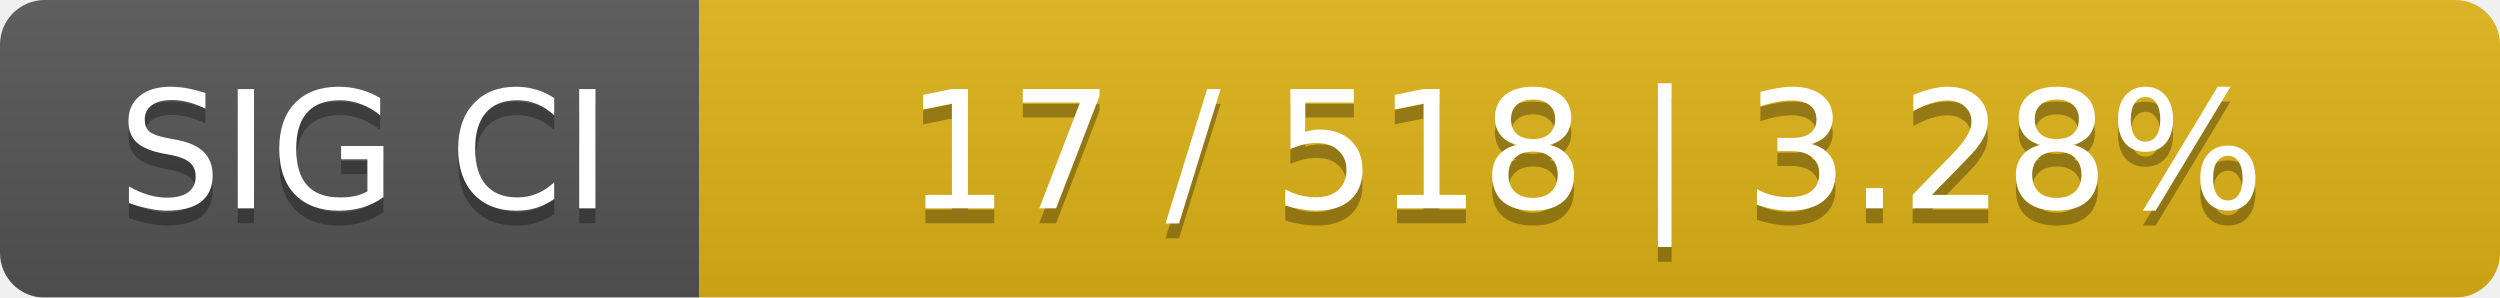
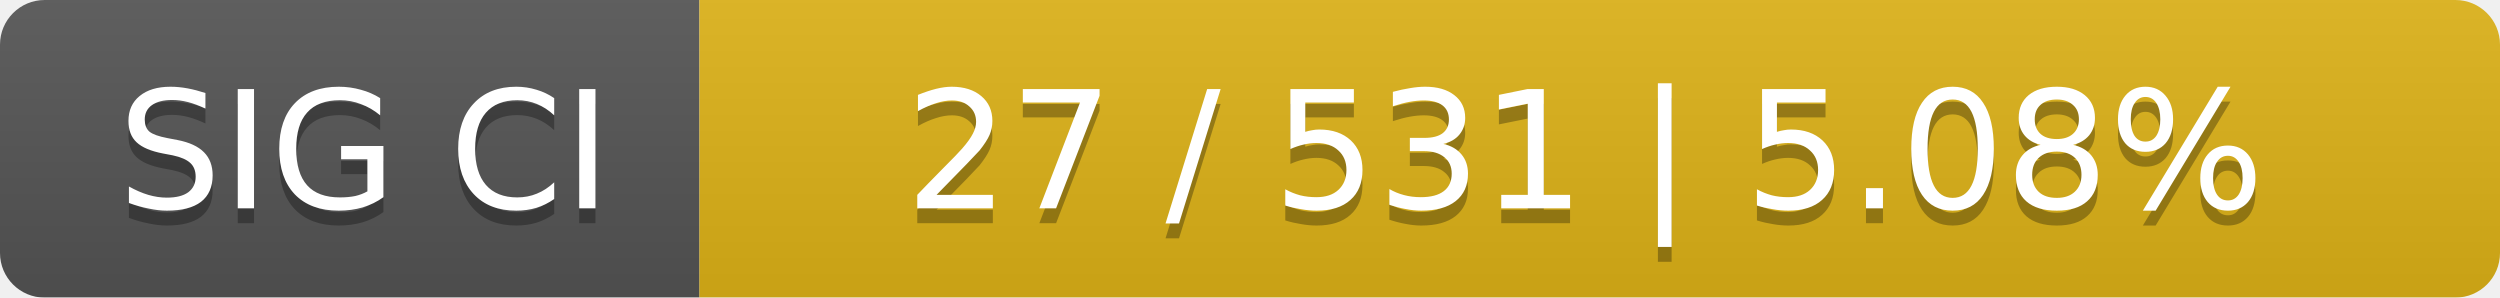
<svg xmlns="http://www.w3.org/2000/svg" width="168" height="20">
  <linearGradient id="smooth" x2="0" y2="100%">
    <stop offset="0" stop-color="#bbb" stop-opacity=".1" />
    <stop offset="1" stop-opacity=".1" />
  </linearGradient>
  <mask id="round">
    <rect width="168" height="20" rx="3" fill="#fff" />
  </mask>
  <g mask="url(#round)">
    <rect width="47" height="20" fill="#555" />
    <rect x="47" width="121" height="20" fill="#dfb317" />
    <rect width="168" height="20" fill="url(#smooth)" />
  </g>
  <g fill="#fff" text-anchor="middle" font-family="DejaVu Sans,Verdana,Geneva,sans-serif" font-size="11">
    <text x="24.5" y="15" fill="#010101" fill-opacity=".3">SIG CI</text>
    <text x="24.5" y="14">SIG CI</text>
-     <text x="106.5" y="15" fill="#010101" fill-opacity=".3">17 / 518    |    3.28%</text>
-     <text x="106.5" y="14">17 / 518    |    3.28%</text>
+     <text x="106.5" y="15" fill="#010101" fill-opacity=".3">27 / 531    |    5.08%</text>
+     <text x="106.5" y="14">27 / 531    |    5.08%</text>
  </g>
</svg>
